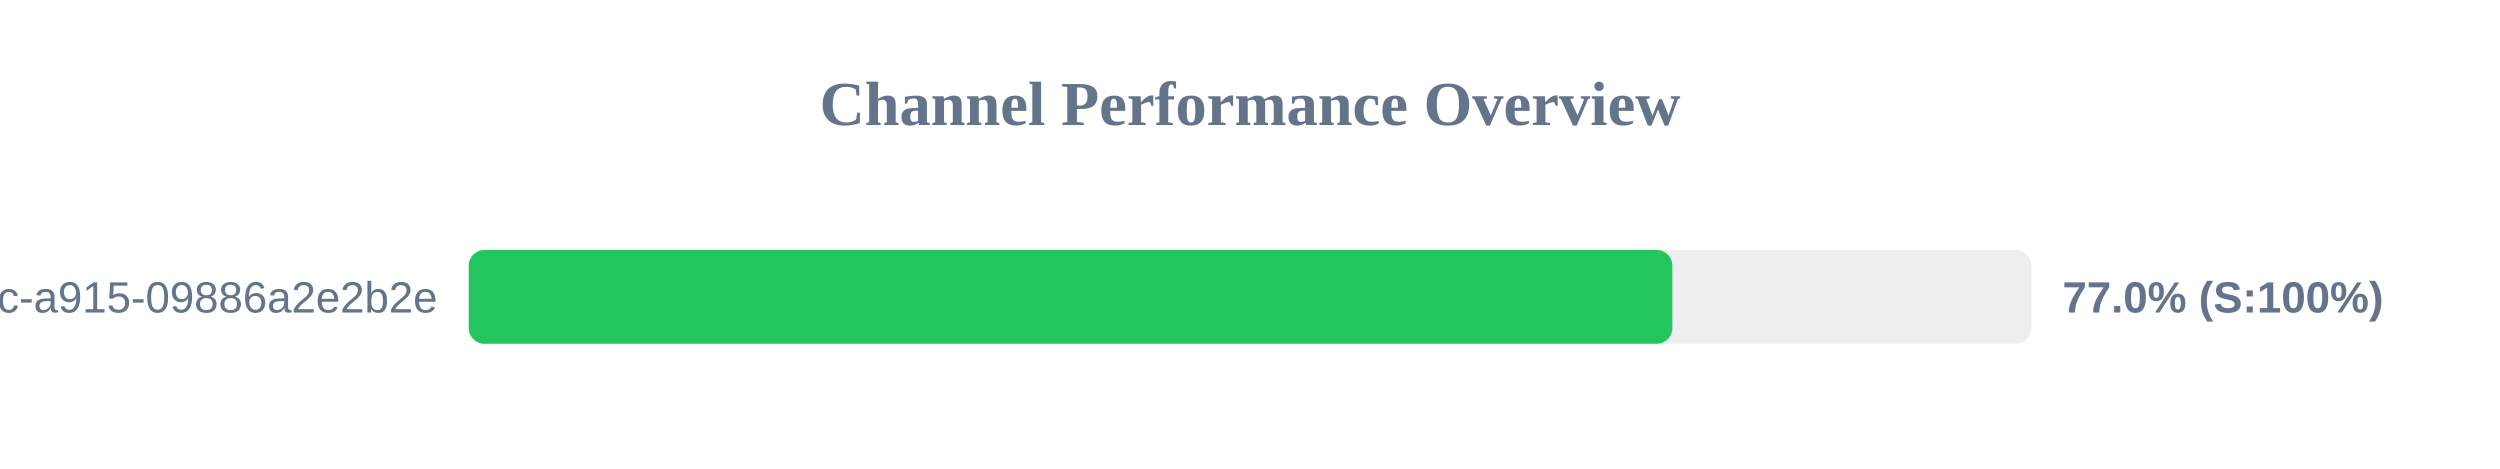
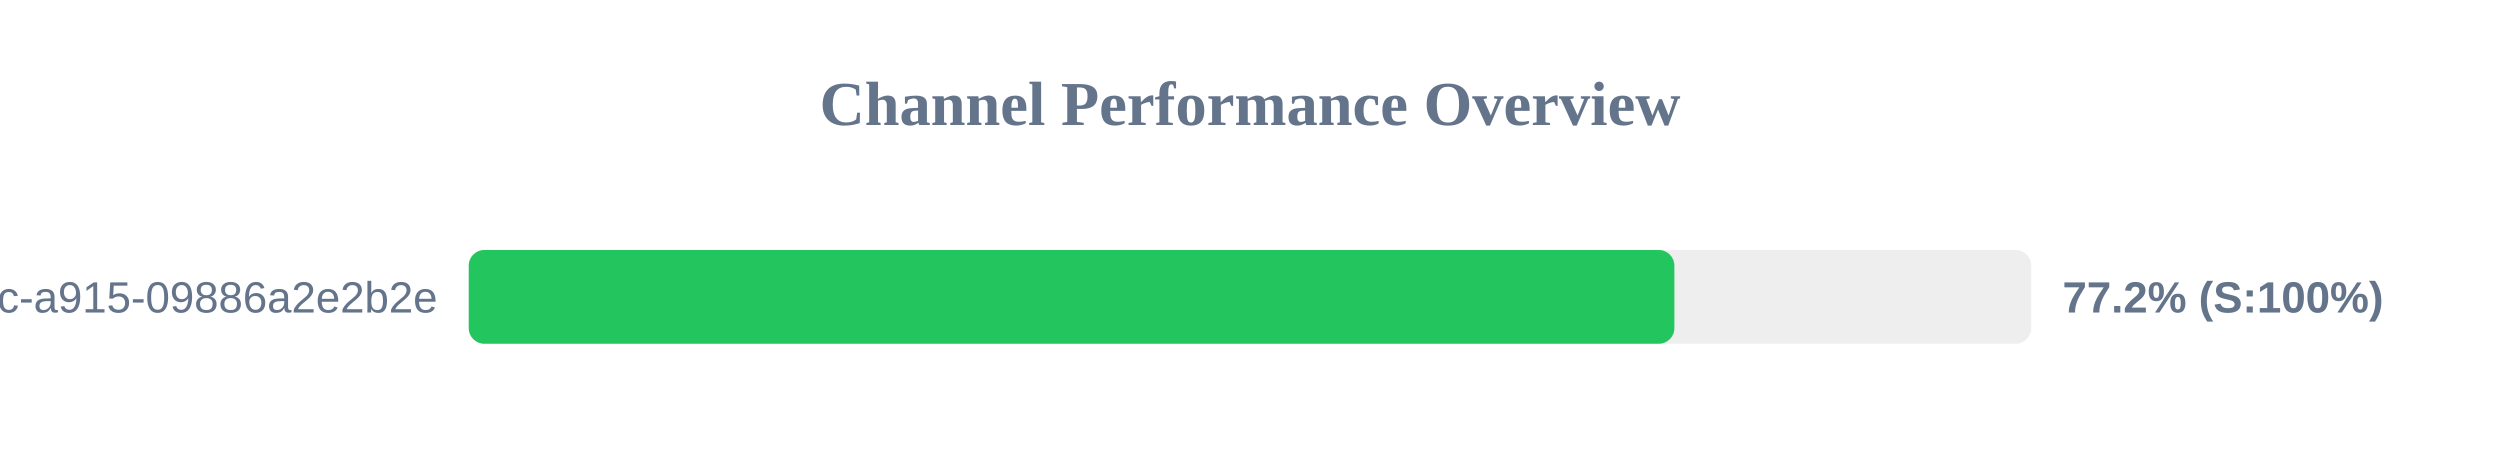
<svg xmlns="http://www.w3.org/2000/svg" width="800" height="150" version="1.1">
  <style>
        .row { font: 14px Arial; fill: #64748b; }
        .score { font: bold 14px Arial; fill: #64748b; }
    </style>
  <text x="400" y="40" text-anchor="middle" font-size="20px" font-weight="bold" fill="#64748b">Channel Performance Overview</text>
  <rect x="150" y="80" width="500" height="30" fill="#eee" rx="5" />
-   <rect x="150" y="80" width="385.15" height="30" fill="#22c55e" rx="5" />
+   <rect x="150" y="80" width="385.8" height="30" fill="#22c55e" rx="5" />
  <text x="140" y="100" text-anchor="end" class="row">?uuid=52816135-d3bc-46bc-a915-09886a2e2b2e</text>
-   <text x="660" y="100" text-anchor="start" class="score">77.0% (S:100%)</text>
+   <text x="660" y="100" text-anchor="start" class="score">77.2% (S:100%)</text>
</svg>
